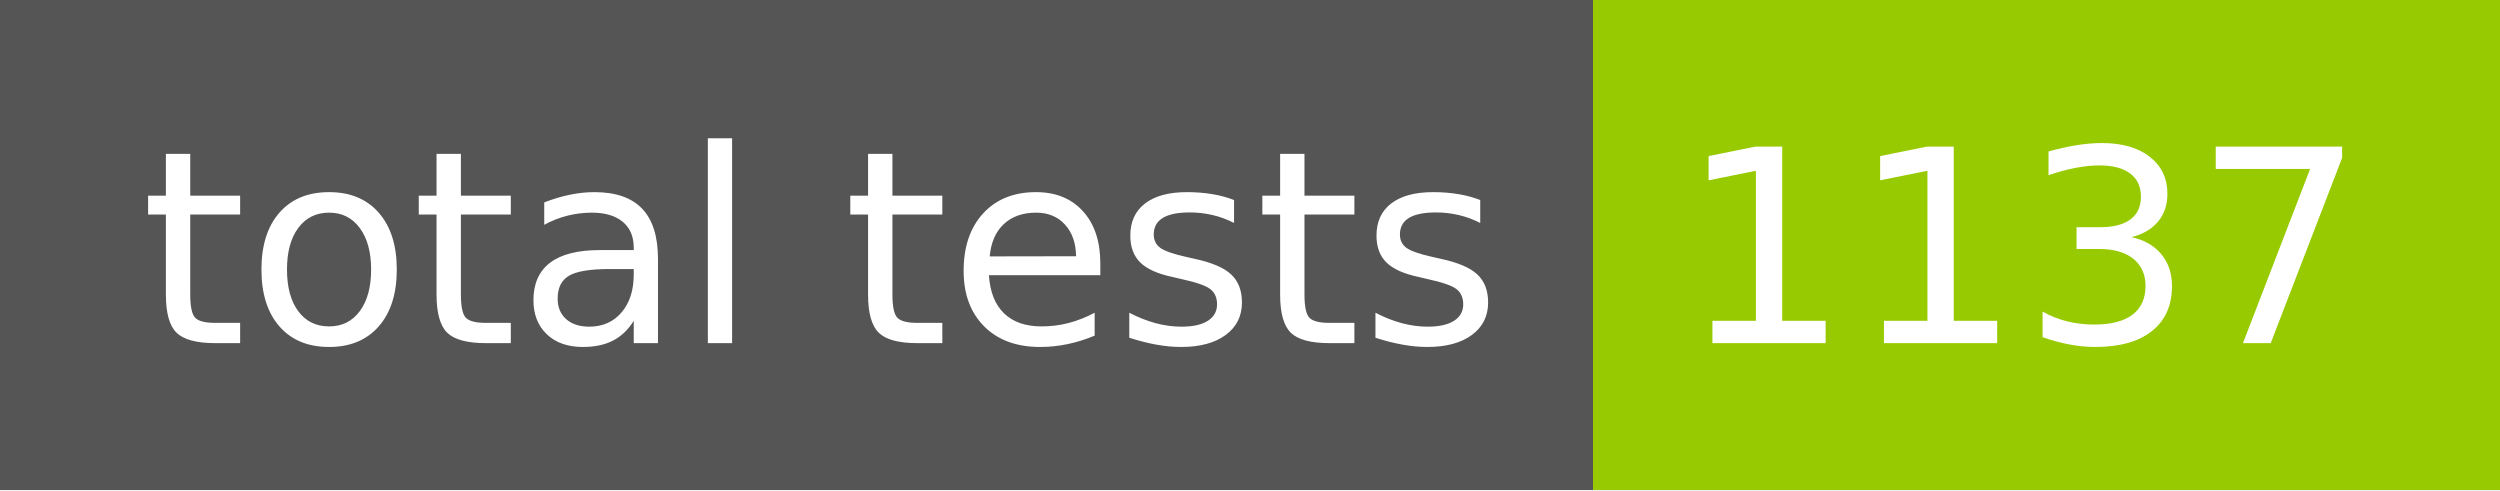
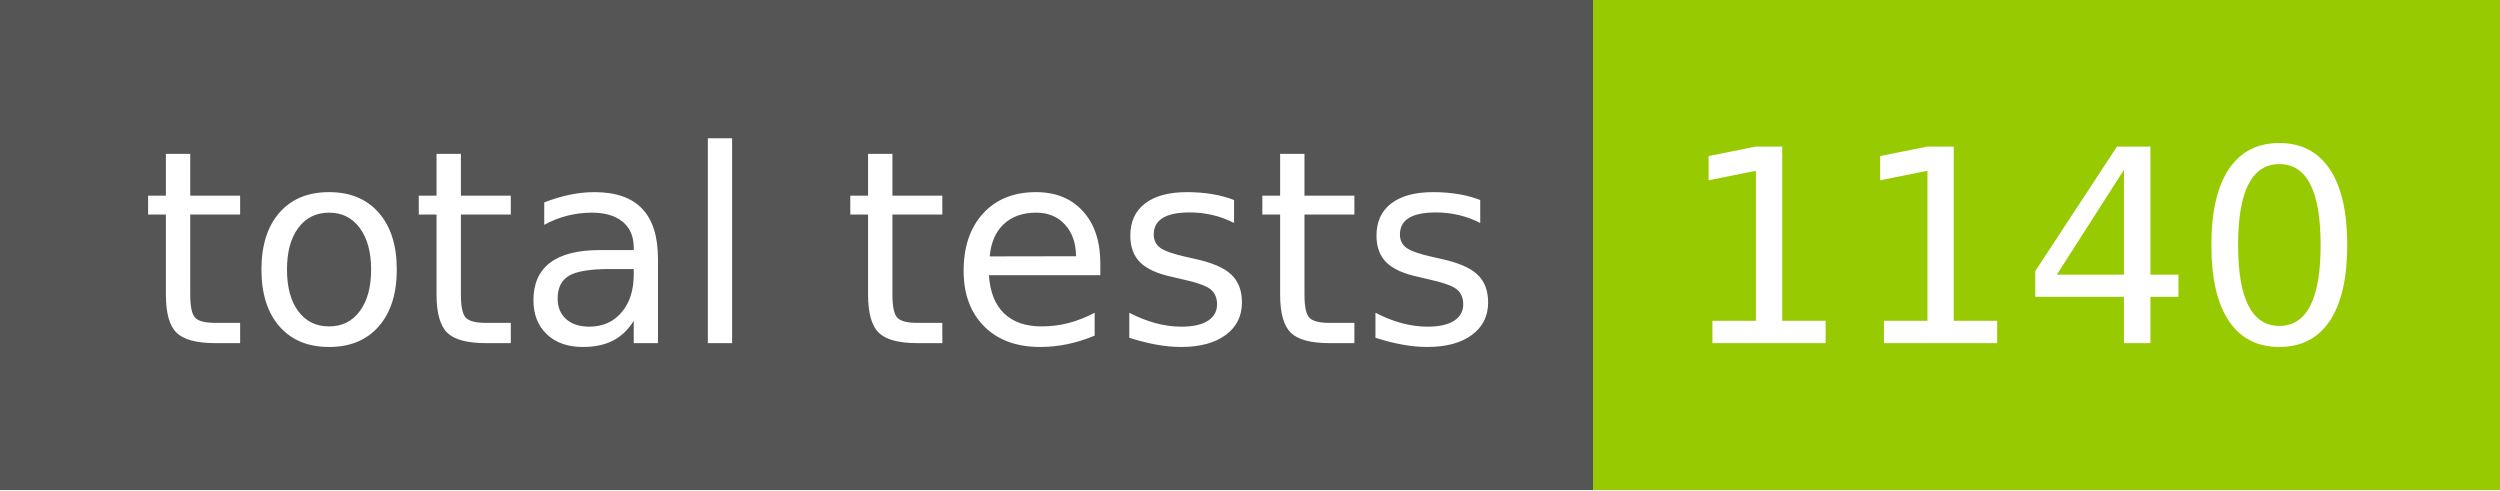
- <svg xmlns="http://www.w3.org/2000/svg" width="102" height="20" role="img" aria-label="total tests: 1137">
+ <svg xmlns="http://www.w3.org/2000/svg" width="102" height="20" role="img" aria-label="total tests: 1140">
  <g shape-rendering="crispEdges">
    <rect width="65" height="20" fill="#555" />
    <rect x="65" width="37" height="20" fill="#97ca00" />
  </g>
  <g fill="#fff" text-anchor="middle" font-family="Verdana,Geneva,DejaVu Sans,sans-serif" text-rendering="geometricPrecision" font-size="110">
    <text x="335" y="140" transform="scale(.1)" fill="#fff" textLength="550">total tests</text>
-     <text x="825" y="140" transform="scale(.1)" fill="#fff" textLength="270">1137</text>
+     <text x="825" y="140" transform="scale(.1)" fill="#fff" textLength="270">1140</text>
  </g>
</svg>
